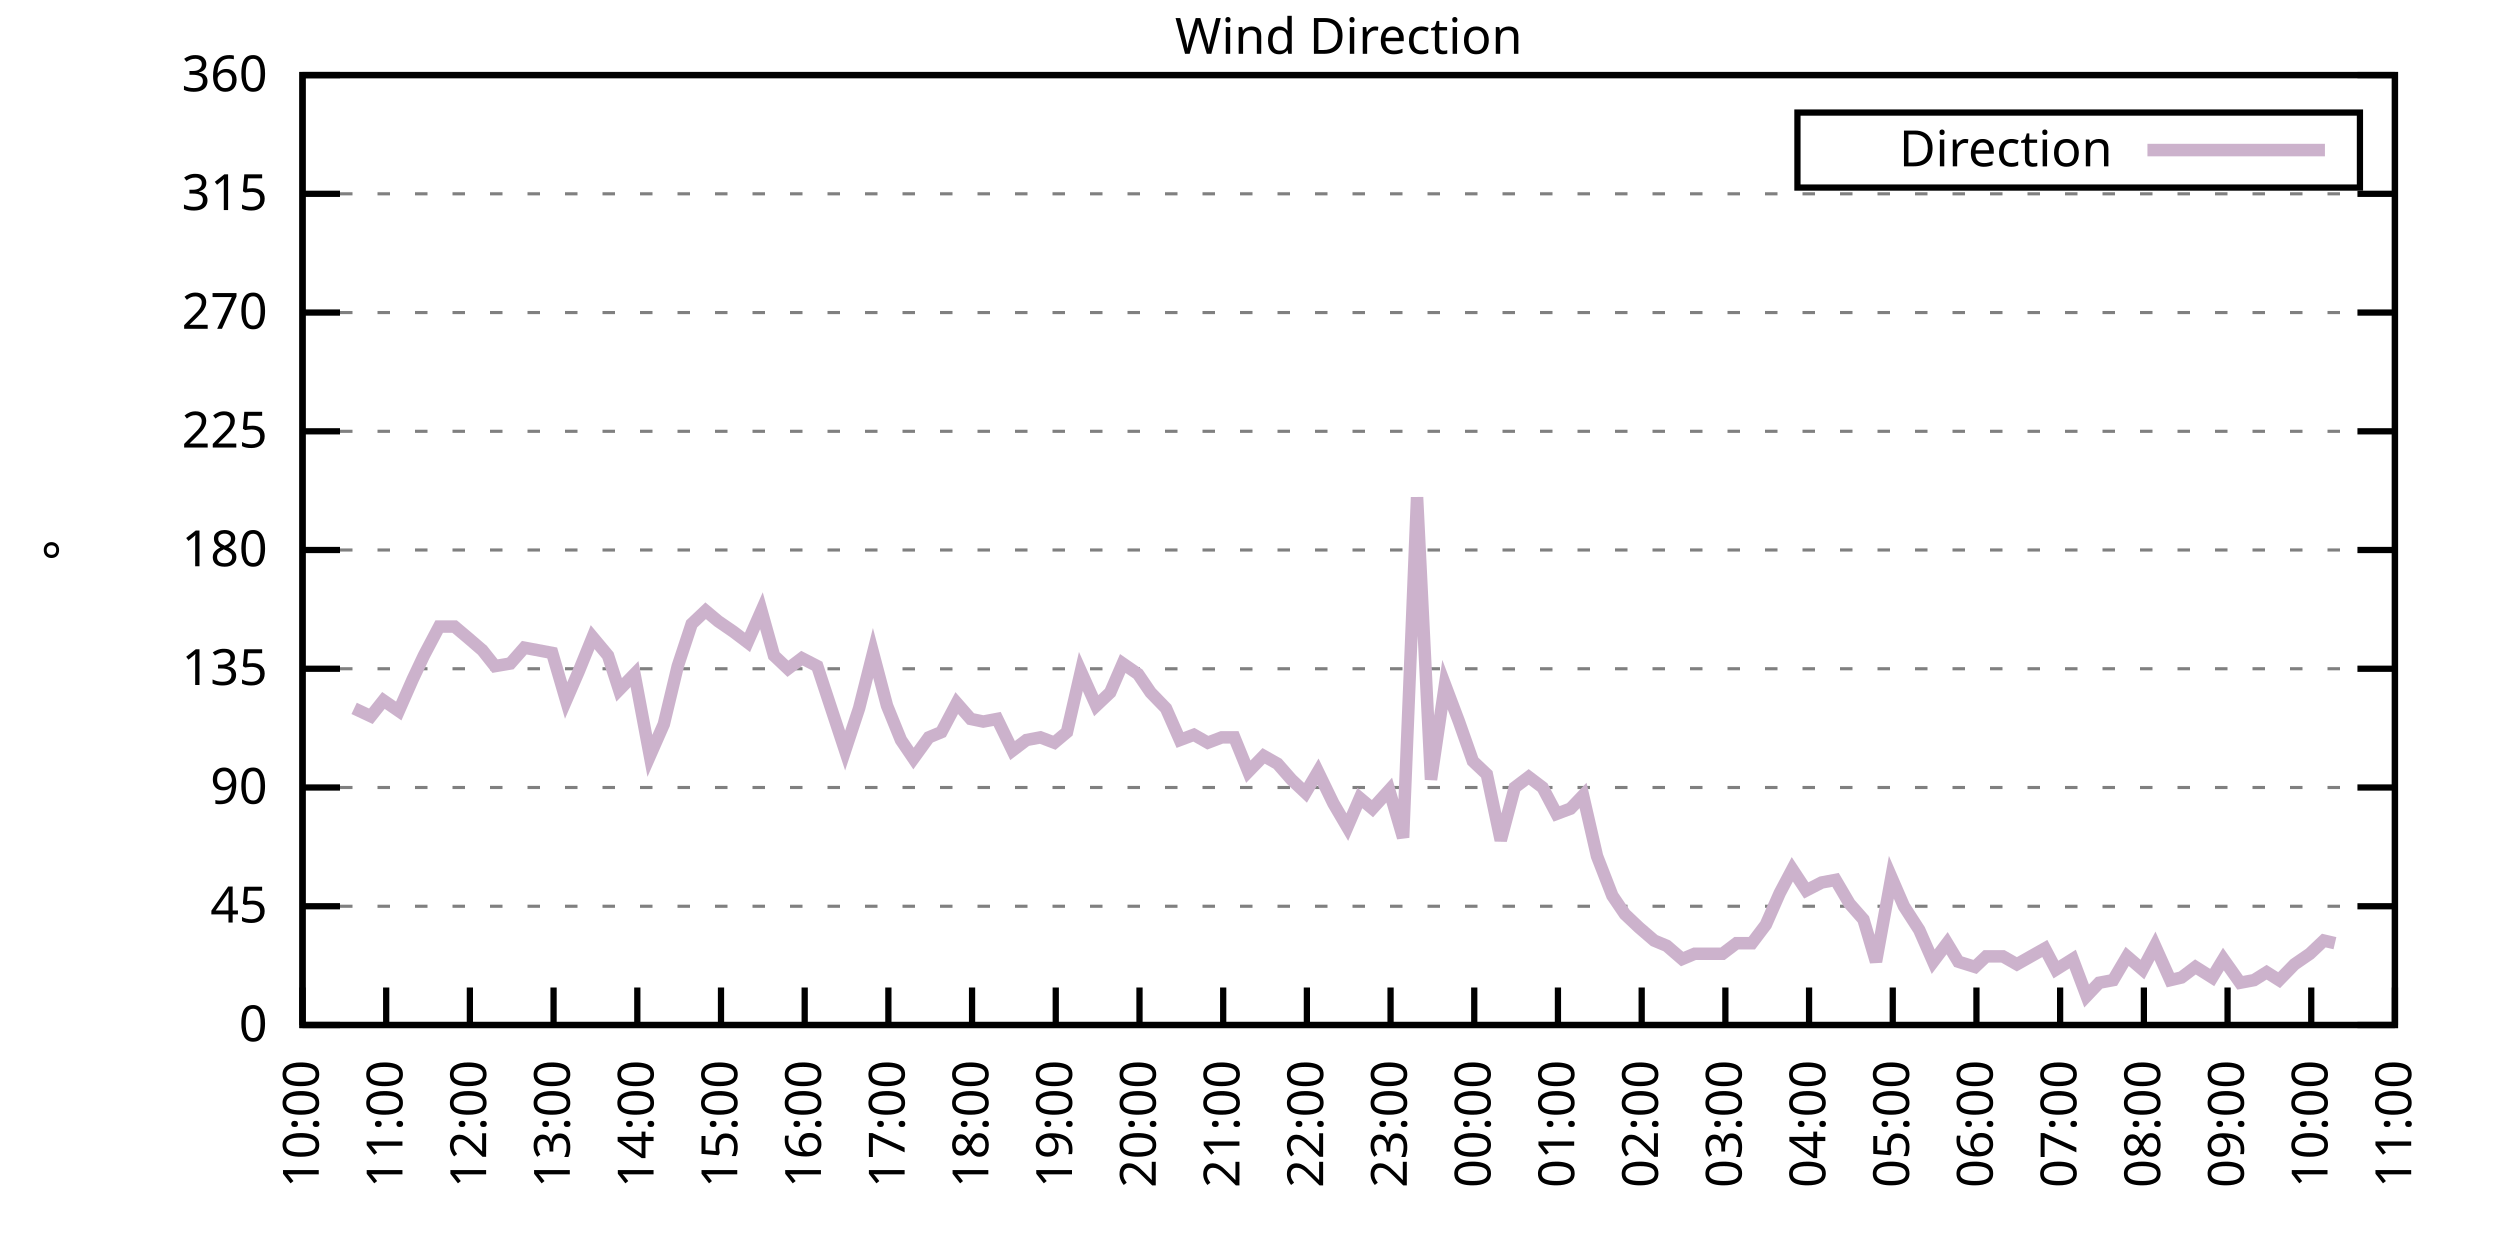
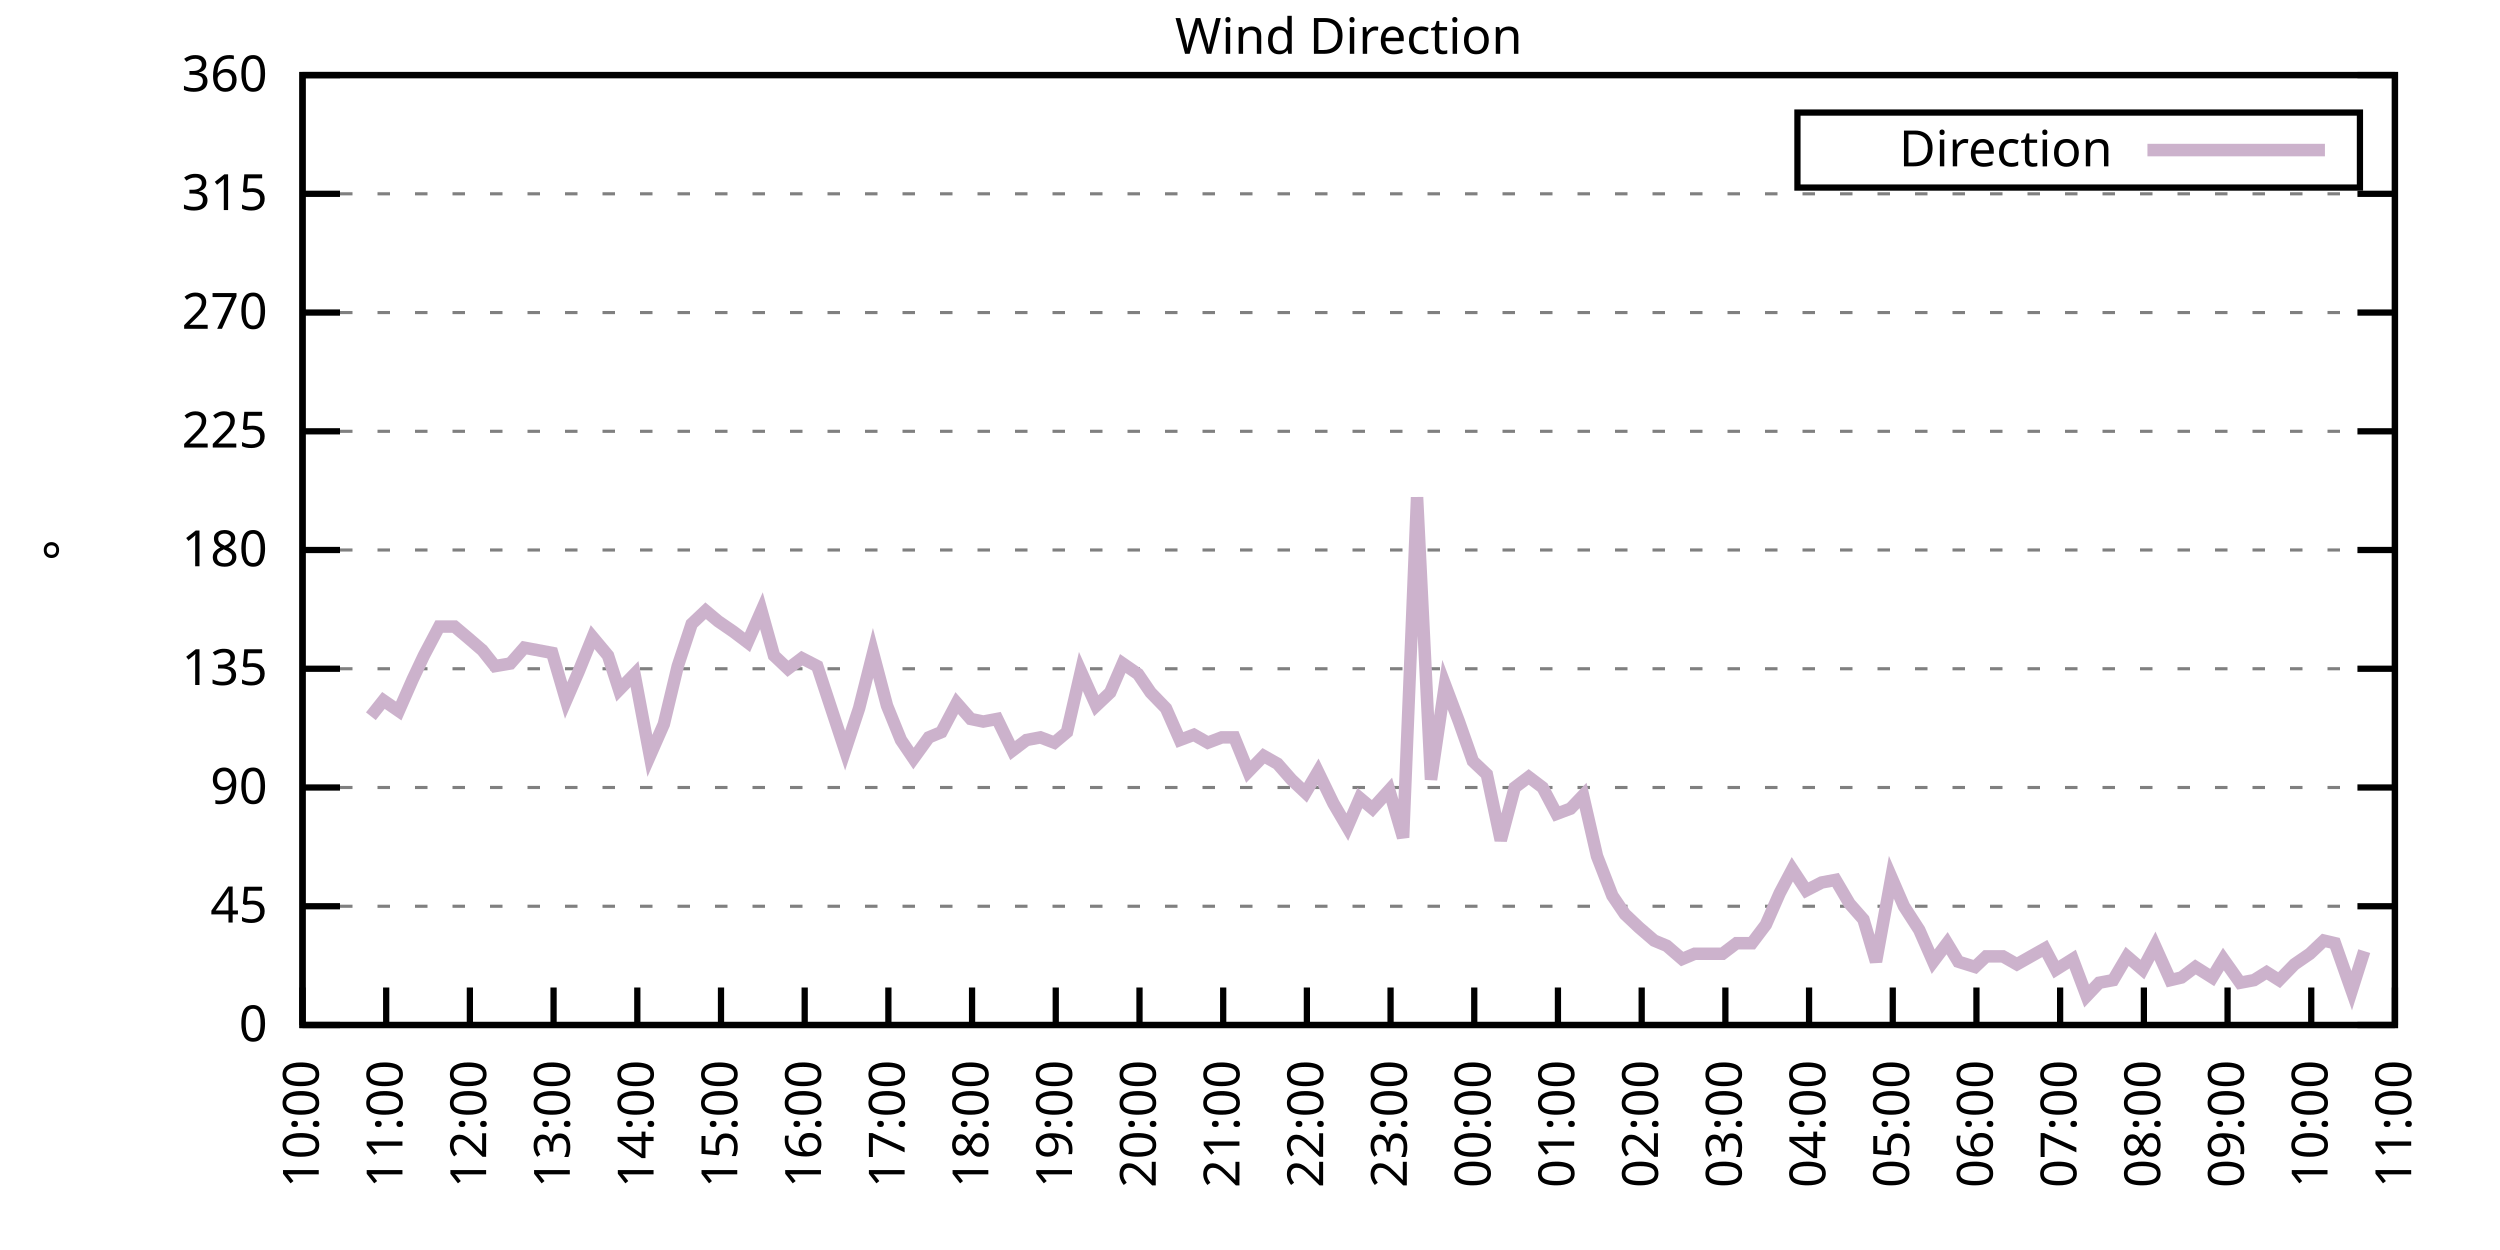
<svg xmlns="http://www.w3.org/2000/svg" xmlns:xlink="http://www.w3.org/1999/xlink" width="400" height="200" viewBox="0 0 400 200">
  <g id="gnuplot_canvas">
    <rect x="0" y="0" width="400" height="200" fill="none" />
    <defs>
      <circle id="gpDot" r="0.5" stroke-width="0.5" stroke="currentColor" />
      <path id="gpPt0" stroke-width="0.333" stroke="currentColor" d="M-1,0 h2 M0,-1 v2" />
      <path id="gpPt1" stroke-width="0.333" stroke="currentColor" d="M-1,-1 L1,1 M1,-1 L-1,1" />
      <path id="gpPt2" stroke-width="0.333" stroke="currentColor" d="M-1,0 L1,0 M0,-1 L0,1 M-1,-1 L1,1 M-1,1 L1,-1" />
      <rect id="gpPt3" stroke-width="0.333" stroke="currentColor" x="-1" y="-1" width="2" height="2" />
      <rect id="gpPt4" stroke-width="0.333" stroke="currentColor" fill="currentColor" x="-1" y="-1" width="2" height="2" />
      <circle id="gpPt5" stroke-width="0.333" stroke="currentColor" cx="0" cy="0" r="1" />
      <use xlink:href="#gpPt5" id="gpPt6" fill="currentColor" stroke="none" />
      <path id="gpPt7" stroke-width="0.333" stroke="currentColor" d="M0,-1.33 L-1.33,0.67 L1.33,0.67 z" />
      <use xlink:href="#gpPt7" id="gpPt8" fill="currentColor" stroke="none" />
      <use xlink:href="#gpPt7" id="gpPt9" stroke="currentColor" transform="rotate(180)" />
      <use xlink:href="#gpPt9" id="gpPt10" fill="currentColor" stroke="none" />
      <use xlink:href="#gpPt3" id="gpPt11" stroke="currentColor" transform="rotate(45)" />
      <use xlink:href="#gpPt11" id="gpPt12" fill="currentColor" stroke="none" />
      <path id="gpPt13" stroke-width="0.333" stroke="currentColor" d="M0,1.330 L1.265,0.411 L0.782,-1.067 L-0.782,-1.076 L-1.265,0.411 z" />
      <use xlink:href="#gpPt13" id="gpPt14" fill="currentColor" stroke="none" />
      <filter id="textbox" filterUnits="objectBoundingBox" x="0" y="0" height="1" width="1">
        <feFlood flood-color="white" flood-opacity="1" result="bgnd" />
        <feComposite in="SourceGraphic" in2="bgnd" operator="atop" />
      </filter>
      <filter id="greybox" filterUnits="objectBoundingBox" x="0" y="0" height="1" width="1">
        <feFlood flood-color="lightgrey" flood-opacity="1" result="grey" />
        <feComposite in="SourceGraphic" in2="grey" operator="atop" />
      </filter>
    </defs>
    <g fill="none" color="white" stroke="currentColor" stroke-width="1.00" stroke-linecap="butt" stroke-linejoin="miter">
</g>
    <g fill="none" color="black" stroke="currentColor" stroke-width="1.00" stroke-linecap="butt" stroke-linejoin="miter">
      <g stroke="none" shape-rendering="crispEdges">
        <polygon fill="rgb(255, 255, 255)" points="48.40,164.00 383.18,164.00 383.18,12.02 48.40,12.02 " />
      </g>
    </g>
    <g fill="none" color="black" stroke="currentColor" stroke-width="1.00" stroke-linecap="butt" stroke-linejoin="miter">
</g>
    <g fill="none" color="black" stroke="black" stroke-width="0.50" stroke-linecap="butt" stroke-linejoin="miter">
</g>
    <g fill="none" color="gray" stroke="currentColor" stroke-width="0.50" stroke-linecap="butt" stroke-linejoin="miter">
      <path stroke="gray" stroke-dasharray="2,4" class="gridline" d="M48.40,164.00 L383.19,164.00  " />
    </g>
    <g fill="none" color="gray" stroke="gray" stroke-width="1.00" stroke-linecap="butt" stroke-linejoin="miter">
</g>
    <g fill="none" color="black" stroke="currentColor" stroke-width="1.00" stroke-linecap="butt" stroke-linejoin="miter">
      <path stroke="black" d="M48.40,164.00 L54.40,164.00 M383.19,164.00 L377.19,164.00  " />
      <g transform="translate(42.80,166.60)" stroke="none" fill="black" font-family="Sans" font-size="8.00" text-anchor="end">
        <text>
          <tspan font-family="Sans"> 0</tspan>
        </text>
      </g>
    </g>
    <g fill="none" color="black" stroke="currentColor" stroke-width="1.00" stroke-linecap="butt" stroke-linejoin="miter">
</g>
    <g fill="none" color="black" stroke="black" stroke-width="0.50" stroke-linecap="butt" stroke-linejoin="miter">
</g>
    <g fill="none" color="gray" stroke="currentColor" stroke-width="0.50" stroke-linecap="butt" stroke-linejoin="miter">
      <path stroke="gray" stroke-dasharray="2,4" class="gridline" d="M48.40,145.00 L383.19,145.00  " />
    </g>
    <g fill="none" color="gray" stroke="gray" stroke-width="1.00" stroke-linecap="butt" stroke-linejoin="miter">
</g>
    <g fill="none" color="black" stroke="currentColor" stroke-width="1.00" stroke-linecap="butt" stroke-linejoin="miter">
      <path stroke="black" d="M48.40,145.00 L54.40,145.00 M383.19,145.00 L377.19,145.00  " />
      <g transform="translate(42.80,147.60)" stroke="none" fill="black" font-family="Sans" font-size="8.00" text-anchor="end">
        <text>
          <tspan font-family="Sans"> 45</tspan>
        </text>
      </g>
    </g>
    <g fill="none" color="black" stroke="currentColor" stroke-width="1.00" stroke-linecap="butt" stroke-linejoin="miter">
</g>
    <g fill="none" color="black" stroke="black" stroke-width="0.50" stroke-linecap="butt" stroke-linejoin="miter">
</g>
    <g fill="none" color="gray" stroke="currentColor" stroke-width="0.50" stroke-linecap="butt" stroke-linejoin="miter">
      <path stroke="gray" stroke-dasharray="2,4" class="gridline" d="M48.40,126.00 L383.19,126.00  " />
    </g>
    <g fill="none" color="gray" stroke="gray" stroke-width="1.00" stroke-linecap="butt" stroke-linejoin="miter">
</g>
    <g fill="none" color="black" stroke="currentColor" stroke-width="1.00" stroke-linecap="butt" stroke-linejoin="miter">
      <path stroke="black" d="M48.40,126.00 L54.40,126.00 M383.19,126.00 L377.19,126.00  " />
      <g transform="translate(42.80,128.60)" stroke="none" fill="black" font-family="Sans" font-size="8.00" text-anchor="end">
        <text>
          <tspan font-family="Sans"> 90</tspan>
        </text>
      </g>
    </g>
    <g fill="none" color="black" stroke="currentColor" stroke-width="1.00" stroke-linecap="butt" stroke-linejoin="miter">
</g>
    <g fill="none" color="black" stroke="black" stroke-width="0.50" stroke-linecap="butt" stroke-linejoin="miter">
</g>
    <g fill="none" color="gray" stroke="currentColor" stroke-width="0.50" stroke-linecap="butt" stroke-linejoin="miter">
      <path stroke="gray" stroke-dasharray="2,4" class="gridline" d="M48.40,107.00 L383.19,107.00  " />
    </g>
    <g fill="none" color="gray" stroke="gray" stroke-width="1.00" stroke-linecap="butt" stroke-linejoin="miter">
</g>
    <g fill="none" color="black" stroke="currentColor" stroke-width="1.00" stroke-linecap="butt" stroke-linejoin="miter">
      <path stroke="black" d="M48.40,107.00 L54.40,107.00 M383.19,107.00 L377.19,107.00  " />
      <g transform="translate(42.80,109.60)" stroke="none" fill="black" font-family="Sans" font-size="8.00" text-anchor="end">
        <text>
          <tspan font-family="Sans"> 135</tspan>
        </text>
      </g>
    </g>
    <g fill="none" color="black" stroke="currentColor" stroke-width="1.00" stroke-linecap="butt" stroke-linejoin="miter">
</g>
    <g fill="none" color="black" stroke="black" stroke-width="0.50" stroke-linecap="butt" stroke-linejoin="miter">
</g>
    <g fill="none" color="gray" stroke="currentColor" stroke-width="0.50" stroke-linecap="butt" stroke-linejoin="miter">
      <path stroke="gray" stroke-dasharray="2,4" class="gridline" d="M48.40,88.00 L383.19,88.00  " />
    </g>
    <g fill="none" color="gray" stroke="gray" stroke-width="1.00" stroke-linecap="butt" stroke-linejoin="miter">
</g>
    <g fill="none" color="black" stroke="currentColor" stroke-width="1.00" stroke-linecap="butt" stroke-linejoin="miter">
      <path stroke="black" d="M48.40,88.00 L54.40,88.00 M383.19,88.00 L377.19,88.00  " />
      <g transform="translate(42.80,90.60)" stroke="none" fill="black" font-family="Sans" font-size="8.00" text-anchor="end">
        <text>
          <tspan font-family="Sans"> 180</tspan>
        </text>
      </g>
    </g>
    <g fill="none" color="black" stroke="currentColor" stroke-width="1.00" stroke-linecap="butt" stroke-linejoin="miter">
</g>
    <g fill="none" color="black" stroke="black" stroke-width="0.50" stroke-linecap="butt" stroke-linejoin="miter">
</g>
    <g fill="none" color="gray" stroke="currentColor" stroke-width="0.50" stroke-linecap="butt" stroke-linejoin="miter">
      <path stroke="gray" stroke-dasharray="2,4" class="gridline" d="M48.40,69.01 L383.19,69.01  " />
    </g>
    <g fill="none" color="gray" stroke="gray" stroke-width="1.00" stroke-linecap="butt" stroke-linejoin="miter">
</g>
    <g fill="none" color="black" stroke="currentColor" stroke-width="1.00" stroke-linecap="butt" stroke-linejoin="miter">
      <path stroke="black" d="M48.40,69.01 L54.40,69.01 M383.19,69.01 L377.19,69.01  " />
      <g transform="translate(42.80,71.61)" stroke="none" fill="black" font-family="Sans" font-size="8.00" text-anchor="end">
        <text>
          <tspan font-family="Sans"> 225</tspan>
        </text>
      </g>
    </g>
    <g fill="none" color="black" stroke="currentColor" stroke-width="1.00" stroke-linecap="butt" stroke-linejoin="miter">
</g>
    <g fill="none" color="black" stroke="black" stroke-width="0.50" stroke-linecap="butt" stroke-linejoin="miter">
</g>
    <g fill="none" color="gray" stroke="currentColor" stroke-width="0.50" stroke-linecap="butt" stroke-linejoin="miter">
      <path stroke="gray" stroke-dasharray="2,4" class="gridline" d="M48.40,50.01 L383.19,50.01  " />
    </g>
    <g fill="none" color="gray" stroke="gray" stroke-width="1.00" stroke-linecap="butt" stroke-linejoin="miter">
</g>
    <g fill="none" color="black" stroke="currentColor" stroke-width="1.00" stroke-linecap="butt" stroke-linejoin="miter">
      <path stroke="black" d="M48.40,50.01 L54.40,50.01 M383.19,50.01 L377.19,50.01  " />
      <g transform="translate(42.80,52.61)" stroke="none" fill="black" font-family="Sans" font-size="8.00" text-anchor="end">
        <text>
          <tspan font-family="Sans"> 270</tspan>
        </text>
      </g>
    </g>
    <g fill="none" color="black" stroke="currentColor" stroke-width="1.00" stroke-linecap="butt" stroke-linejoin="miter">
</g>
    <g fill="none" color="black" stroke="black" stroke-width="0.50" stroke-linecap="butt" stroke-linejoin="miter">
</g>
    <g fill="none" color="gray" stroke="currentColor" stroke-width="0.50" stroke-linecap="butt" stroke-linejoin="miter">
      <path stroke="gray" stroke-dasharray="2,4" class="gridline" d="M48.40,31.01 L383.19,31.01  " />
    </g>
    <g fill="none" color="gray" stroke="gray" stroke-width="1.00" stroke-linecap="butt" stroke-linejoin="miter">
</g>
    <g fill="none" color="black" stroke="currentColor" stroke-width="1.00" stroke-linecap="butt" stroke-linejoin="miter">
      <path stroke="black" d="M48.40,31.01 L54.40,31.01 M383.19,31.01 L377.19,31.01  " />
      <g transform="translate(42.80,33.61)" stroke="none" fill="black" font-family="Sans" font-size="8.00" text-anchor="end">
        <text>
          <tspan font-family="Sans"> 315</tspan>
        </text>
      </g>
    </g>
    <g fill="none" color="black" stroke="currentColor" stroke-width="1.00" stroke-linecap="butt" stroke-linejoin="miter">
</g>
    <g fill="none" color="black" stroke="black" stroke-width="0.50" stroke-linecap="butt" stroke-linejoin="miter">
</g>
    <g fill="none" color="gray" stroke="currentColor" stroke-width="0.50" stroke-linecap="butt" stroke-linejoin="miter">
      <path stroke="gray" stroke-dasharray="2,4" class="gridline" d="M48.40,12.01 L383.19,12.01  " />
    </g>
    <g fill="none" color="gray" stroke="gray" stroke-width="1.00" stroke-linecap="butt" stroke-linejoin="miter">
</g>
    <g fill="none" color="black" stroke="currentColor" stroke-width="1.00" stroke-linecap="butt" stroke-linejoin="miter">
      <path stroke="black" d="M48.40,12.01 L54.40,12.01 M383.19,12.01 L377.19,12.01  " />
      <g transform="translate(42.80,14.61)" stroke="none" fill="black" font-family="Sans" font-size="8.00" text-anchor="end">
        <text>
          <tspan font-family="Sans"> 360</tspan>
        </text>
      </g>
    </g>
    <g fill="none" color="black" stroke="currentColor" stroke-width="1.00" stroke-linecap="butt" stroke-linejoin="miter">
      <path stroke="black" d="M48.40,164.00 L48.40,158.00  " />
      <g transform="translate(51.00,169.60) rotate(270.00)" stroke="none" fill="black" font-family="Sans" font-size="8.00" text-anchor="end">
        <text>
          <tspan font-family="Sans">10:00</tspan>
        </text>
      </g>
    </g>
    <g fill="none" color="black" stroke="currentColor" stroke-width="1.00" stroke-linecap="butt" stroke-linejoin="miter">
      <path stroke="black" d="M61.79,164.00 L61.79,158.00  " />
      <g transform="translate(64.39,169.60) rotate(270.00)" stroke="none" fill="black" font-family="Sans" font-size="8.00" text-anchor="end">
        <text>
          <tspan font-family="Sans">11:00</tspan>
        </text>
      </g>
    </g>
    <g fill="none" color="black" stroke="currentColor" stroke-width="1.00" stroke-linecap="butt" stroke-linejoin="miter">
      <path stroke="black" d="M75.18,164.00 L75.18,158.00  " />
      <g transform="translate(77.78,169.60) rotate(270.00)" stroke="none" fill="black" font-family="Sans" font-size="8.00" text-anchor="end">
        <text>
          <tspan font-family="Sans">12:00</tspan>
        </text>
      </g>
    </g>
    <g fill="none" color="black" stroke="currentColor" stroke-width="1.00" stroke-linecap="butt" stroke-linejoin="miter">
      <path stroke="black" d="M88.57,164.00 L88.57,158.00  " />
      <g transform="translate(91.17,169.60) rotate(270.00)" stroke="none" fill="black" font-family="Sans" font-size="8.00" text-anchor="end">
        <text>
          <tspan font-family="Sans">13:00</tspan>
        </text>
      </g>
    </g>
    <g fill="none" color="black" stroke="currentColor" stroke-width="1.00" stroke-linecap="butt" stroke-linejoin="miter">
      <path stroke="black" d="M101.97,164.00 L101.97,158.00  " />
      <g transform="translate(104.57,169.60) rotate(270.00)" stroke="none" fill="black" font-family="Sans" font-size="8.00" text-anchor="end">
        <text>
          <tspan font-family="Sans">14:00</tspan>
        </text>
      </g>
    </g>
    <g fill="none" color="black" stroke="currentColor" stroke-width="1.00" stroke-linecap="butt" stroke-linejoin="miter">
      <path stroke="black" d="M115.36,164.00 L115.36,158.00  " />
      <g transform="translate(117.96,169.60) rotate(270.00)" stroke="none" fill="black" font-family="Sans" font-size="8.00" text-anchor="end">
        <text>
          <tspan font-family="Sans">15:00</tspan>
        </text>
      </g>
    </g>
    <g fill="none" color="black" stroke="currentColor" stroke-width="1.00" stroke-linecap="butt" stroke-linejoin="miter">
      <path stroke="black" d="M128.75,164.00 L128.75,158.00  " />
      <g transform="translate(131.35,169.60) rotate(270.00)" stroke="none" fill="black" font-family="Sans" font-size="8.00" text-anchor="end">
        <text>
          <tspan font-family="Sans">16:00</tspan>
        </text>
      </g>
    </g>
    <g fill="none" color="black" stroke="currentColor" stroke-width="1.00" stroke-linecap="butt" stroke-linejoin="miter">
      <path stroke="black" d="M142.14,164.00 L142.14,158.00  " />
      <g transform="translate(144.74,169.60) rotate(270.00)" stroke="none" fill="black" font-family="Sans" font-size="8.00" text-anchor="end">
        <text>
          <tspan font-family="Sans">17:00</tspan>
        </text>
      </g>
    </g>
    <g fill="none" color="black" stroke="currentColor" stroke-width="1.00" stroke-linecap="butt" stroke-linejoin="miter">
      <path stroke="black" d="M155.53,164.00 L155.53,158.00  " />
      <g transform="translate(158.13,169.60) rotate(270.00)" stroke="none" fill="black" font-family="Sans" font-size="8.00" text-anchor="end">
        <text>
          <tspan font-family="Sans">18:00</tspan>
        </text>
      </g>
    </g>
    <g fill="none" color="black" stroke="currentColor" stroke-width="1.00" stroke-linecap="butt" stroke-linejoin="miter">
      <path stroke="black" d="M168.92,164.00 L168.92,158.00  " />
      <g transform="translate(171.52,169.60) rotate(270.00)" stroke="none" fill="black" font-family="Sans" font-size="8.00" text-anchor="end">
        <text>
          <tspan font-family="Sans">19:00</tspan>
        </text>
      </g>
    </g>
    <g fill="none" color="black" stroke="currentColor" stroke-width="1.00" stroke-linecap="butt" stroke-linejoin="miter">
      <path stroke="black" d="M182.32,164.00 L182.32,158.00  " />
      <g transform="translate(184.92,169.60) rotate(270.00)" stroke="none" fill="black" font-family="Sans" font-size="8.00" text-anchor="end">
        <text>
          <tspan font-family="Sans">20:00</tspan>
        </text>
      </g>
    </g>
    <g fill="none" color="black" stroke="currentColor" stroke-width="1.00" stroke-linecap="butt" stroke-linejoin="miter">
      <path stroke="black" d="M195.71,164.00 L195.71,158.00  " />
      <g transform="translate(198.31,169.60) rotate(270.00)" stroke="none" fill="black" font-family="Sans" font-size="8.00" text-anchor="end">
        <text>
          <tspan font-family="Sans">21:00</tspan>
        </text>
      </g>
    </g>
    <g fill="none" color="black" stroke="currentColor" stroke-width="1.00" stroke-linecap="butt" stroke-linejoin="miter">
      <path stroke="black" d="M209.10,164.00 L209.10,158.00  " />
      <g transform="translate(211.70,169.60) rotate(270.00)" stroke="none" fill="black" font-family="Sans" font-size="8.00" text-anchor="end">
        <text>
          <tspan font-family="Sans">22:00</tspan>
        </text>
      </g>
    </g>
    <g fill="none" color="black" stroke="currentColor" stroke-width="1.00" stroke-linecap="butt" stroke-linejoin="miter">
      <path stroke="black" d="M222.49,164.00 L222.49,158.00  " />
      <g transform="translate(225.09,169.60) rotate(270.00)" stroke="none" fill="black" font-family="Sans" font-size="8.00" text-anchor="end">
        <text>
          <tspan font-family="Sans">23:00</tspan>
        </text>
      </g>
    </g>
    <g fill="none" color="black" stroke="currentColor" stroke-width="1.00" stroke-linecap="butt" stroke-linejoin="miter">
      <path stroke="black" d="M235.88,164.00 L235.88,158.00  " />
      <g transform="translate(238.48,169.60) rotate(270.00)" stroke="none" fill="black" font-family="Sans" font-size="8.00" text-anchor="end">
        <text>
          <tspan font-family="Sans">00:00</tspan>
        </text>
      </g>
    </g>
    <g fill="none" color="black" stroke="currentColor" stroke-width="1.00" stroke-linecap="butt" stroke-linejoin="miter">
      <path stroke="black" d="M249.27,164.00 L249.27,158.00  " />
      <g transform="translate(251.87,169.60) rotate(270.00)" stroke="none" fill="black" font-family="Sans" font-size="8.00" text-anchor="end">
        <text>
          <tspan font-family="Sans">01:00</tspan>
        </text>
      </g>
    </g>
    <g fill="none" color="black" stroke="currentColor" stroke-width="1.00" stroke-linecap="butt" stroke-linejoin="miter">
      <path stroke="black" d="M262.67,164.00 L262.67,158.00  " />
      <g transform="translate(265.27,169.60) rotate(270.00)" stroke="none" fill="black" font-family="Sans" font-size="8.00" text-anchor="end">
        <text>
          <tspan font-family="Sans">02:00</tspan>
        </text>
      </g>
    </g>
    <g fill="none" color="black" stroke="currentColor" stroke-width="1.00" stroke-linecap="butt" stroke-linejoin="miter">
      <path stroke="black" d="M276.06,164.00 L276.06,158.00  " />
      <g transform="translate(278.66,169.60) rotate(270.00)" stroke="none" fill="black" font-family="Sans" font-size="8.00" text-anchor="end">
        <text>
          <tspan font-family="Sans">03:00</tspan>
        </text>
      </g>
    </g>
    <g fill="none" color="black" stroke="currentColor" stroke-width="1.00" stroke-linecap="butt" stroke-linejoin="miter">
      <path stroke="black" d="M289.45,164.00 L289.45,158.00  " />
      <g transform="translate(292.05,169.60) rotate(270.00)" stroke="none" fill="black" font-family="Sans" font-size="8.00" text-anchor="end">
        <text>
          <tspan font-family="Sans">04:00</tspan>
        </text>
      </g>
    </g>
    <g fill="none" color="black" stroke="currentColor" stroke-width="1.00" stroke-linecap="butt" stroke-linejoin="miter">
      <path stroke="black" d="M302.84,164.00 L302.84,158.00  " />
      <g transform="translate(305.44,169.60) rotate(270.00)" stroke="none" fill="black" font-family="Sans" font-size="8.00" text-anchor="end">
        <text>
          <tspan font-family="Sans">05:00</tspan>
        </text>
      </g>
    </g>
    <g fill="none" color="black" stroke="currentColor" stroke-width="1.00" stroke-linecap="butt" stroke-linejoin="miter">
      <path stroke="black" d="M316.23,164.00 L316.23,158.00  " />
      <g transform="translate(318.83,169.60) rotate(270.00)" stroke="none" fill="black" font-family="Sans" font-size="8.00" text-anchor="end">
        <text>
          <tspan font-family="Sans">06:00</tspan>
        </text>
      </g>
    </g>
    <g fill="none" color="black" stroke="currentColor" stroke-width="1.00" stroke-linecap="butt" stroke-linejoin="miter">
      <path stroke="black" d="M329.62,164.00 L329.62,158.00  " />
      <g transform="translate(332.22,169.60) rotate(270.00)" stroke="none" fill="black" font-family="Sans" font-size="8.00" text-anchor="end">
        <text>
          <tspan font-family="Sans">07:00</tspan>
        </text>
      </g>
    </g>
    <g fill="none" color="black" stroke="currentColor" stroke-width="1.00" stroke-linecap="butt" stroke-linejoin="miter">
      <path stroke="black" d="M343.02,164.00 L343.02,158.00  " />
      <g transform="translate(345.62,169.60) rotate(270.00)" stroke="none" fill="black" font-family="Sans" font-size="8.00" text-anchor="end">
        <text>
          <tspan font-family="Sans">08:00</tspan>
        </text>
      </g>
    </g>
    <g fill="none" color="black" stroke="currentColor" stroke-width="1.00" stroke-linecap="butt" stroke-linejoin="miter">
      <path stroke="black" d="M356.41,164.00 L356.41,158.00  " />
      <g transform="translate(359.01,169.60) rotate(270.00)" stroke="none" fill="black" font-family="Sans" font-size="8.00" text-anchor="end">
        <text>
          <tspan font-family="Sans">09:00</tspan>
        </text>
      </g>
    </g>
    <g fill="none" color="black" stroke="currentColor" stroke-width="1.00" stroke-linecap="butt" stroke-linejoin="miter">
      <path stroke="black" d="M369.80,164.00 L369.80,158.00  " />
      <g transform="translate(372.40,169.60) rotate(270.00)" stroke="none" fill="black" font-family="Sans" font-size="8.00" text-anchor="end">
        <text>
          <tspan font-family="Sans">10:00</tspan>
        </text>
      </g>
    </g>
    <g fill="none" color="black" stroke="currentColor" stroke-width="1.00" stroke-linecap="butt" stroke-linejoin="miter">
      <path stroke="black" d="M383.19,164.00 L383.19,158.00  " />
      <g transform="translate(385.79,169.60) rotate(270.00)" stroke="none" fill="black" font-family="Sans" font-size="8.00" text-anchor="end">
        <text>
          <tspan font-family="Sans">11:00</tspan>
        </text>
      </g>
    </g>
    <g fill="none" color="black" stroke="currentColor" stroke-width="1.00" stroke-linecap="butt" stroke-linejoin="miter">
</g>
    <g fill="none" color="black" stroke="currentColor" stroke-width="1.00" stroke-linecap="butt" stroke-linejoin="miter">
      <path stroke="black" d="M48.40,12.01 L48.40,164.00 L383.19,164.00 L383.19,12.01 L48.40,12.01 Z  " />
    </g>
    <g fill="none" color="black" stroke="currentColor" stroke-width="1.00" stroke-linecap="butt" stroke-linejoin="miter">
</g>
    <g fill="none" color="black" stroke="currentColor" stroke-width="1.00" stroke-linecap="butt" stroke-linejoin="miter">
      <path stroke="black" d="M287.59,30.01 L287.59,18.01 L377.59,18.01 L377.59,30.01 L287.59,30.01 Z  " />
    </g>
    <g id="Wind_direction_plot_1">
      <g fill="none" color="white" stroke="black" stroke-width="2.00" stroke-linecap="butt" stroke-linejoin="miter">
</g>
      <g fill="none" color="black" stroke="currentColor" stroke-width="2.00" stroke-linecap="butt" stroke-linejoin="miter">
        <g transform="translate(337.99,26.61)" stroke="none" fill="black" font-family="Sans" font-size="8.00" text-anchor="end">
          <text>
            <tspan font-family="Sans">Direction</tspan>
          </text>
        </g>
      </g>
      <g fill="none" color="black" stroke="currentColor" stroke-width="2.00" stroke-linecap="butt" stroke-linejoin="miter">
-         <path stroke="rgb(204, 178, 204)" d="M343.59,24.01 L371.99,24.01 M56.66,113.34 L59.34,114.60 L61.35,112.07 L63.80,113.76 L66.03,108.69 L67.82,104.89   L70.27,100.25 L72.73,100.25 L74.74,101.94 L77.19,104.05 L79.20,106.58 L81.66,106.16 L83.89,103.63 L86.12,104.05   L88.35,104.47 L90.58,112.07 L92.59,107.43 L94.82,101.94 L97.28,104.89 L99.06,110.38 L101.52,107.85 L103.98,120.94   L106.21,115.87 L108.44,106.58 L110.67,99.83 L112.90,97.72 L114.91,99.40 L117.37,101.09 L119.60,102.78 L121.83,97.72   L123.84,104.89 L126.07,107.00 L128.30,105.31 L130.76,106.58 L132.99,113.34 L135.22,120.09 L137.45,113.34 L139.69,104.47   L141.92,112.91 L144.15,118.40 L146.16,121.36 L148.61,117.98 L150.62,117.14 L153.08,112.49 L155.31,115.03 L157.32,115.45   L159.55,115.03 L162.01,120.09 L164.24,118.40 L166.47,117.98 L168.70,118.83 L170.71,117.14 L172.94,107.43 L175.40,112.91   L177.63,110.80 L179.64,106.16 L182.09,107.85 L184.10,110.80 L186.56,113.34 L188.79,118.40 L191.02,117.56 L193.25,118.83   L195.48,117.98 L197.49,117.98 L199.73,123.47 L202.18,120.94 L204.41,122.20 L206.64,124.74 L208.88,126.85 L210.88,123.47   L213.34,128.54 L215.57,132.34 L217.58,127.69 L219.59,129.38 L222.27,126.42 L224.50,134.02 L226.73,79.56 L228.96,124.74   L231.20,109.54 L233.43,115.45 L235.66,121.78 L237.89,123.89 L240.12,134.45 L242.36,126.00 L244.59,124.31 L246.82,126.00   L249.05,130.22 L251.28,129.38 L253.29,127.27 L255.52,136.98 L257.98,143.31 L259.99,146.27 L262.22,148.38 L264.67,150.49   L266.68,151.33 L269.14,153.45 L271.15,152.60 L273.60,152.60 L275.61,152.60 L277.84,150.91 L280.30,150.91 L282.53,147.96   L284.76,142.89 L286.77,139.09 L289.00,142.47 L291.46,141.20 L293.69,140.78 L295.92,144.58 L298.15,147.11 L300.16,153.87   L302.62,140.36 L304.63,145.00 L307.08,148.80 L309.31,153.87 L311.54,150.91 L313.33,153.87 L316.01,154.71 L317.79,153.02   L320.47,153.02 L322.70,154.29 L324.94,153.02 L327.17,151.76 L328.95,155.13 L331.63,153.45 L333.86,159.36 L335.87,157.24   L338.10,156.82 L340.34,153.02 L342.79,155.13 L344.80,151.33 L347.26,156.82 L349.04,156.40 L351.27,154.71 L353.95,156.40   L355.74,153.45 L358.42,157.24 L360.65,156.82 L362.66,155.56 L364.66,156.82 L367.12,154.29 L369.58,152.60 L371.81,150.49   L373.59,150.91  " />
+         <path stroke="rgb(204, 178, 204)" d="M343.59,24.01 L371.99,24.01 M59.34,114.60 L61.35,112.07 L63.80,113.76 L66.03,108.69 L67.82,104.89 L70.27,100.25   L72.73,100.25 L74.74,101.94 L77.19,104.05 L79.20,106.58 L81.66,106.16 L83.89,103.63 L86.12,104.05 L88.35,104.47   L90.58,112.07 L92.59,107.43 L94.82,101.94 L97.28,104.89 L99.06,110.38 L101.52,107.85 L103.98,120.94 L106.21,115.87   L108.44,106.58 L110.67,99.83 L112.90,97.72 L114.91,99.40 L117.37,101.09 L119.60,102.78 L121.83,97.72 L123.84,104.89   L126.07,107.00 L128.30,105.31 L130.76,106.58 L132.99,113.34 L135.22,120.09 L137.45,113.34 L139.69,104.47 L141.92,112.91   L144.15,118.40 L146.16,121.36 L148.61,117.98 L150.62,117.14 L153.08,112.49 L155.31,115.03 L157.32,115.45 L159.55,115.03   L162.01,120.09 L164.24,118.40 L166.47,117.98 L168.70,118.83 L170.71,117.14 L172.94,107.43 L175.40,112.91 L177.63,110.80   L179.64,106.16 L182.09,107.85 L184.10,110.80 L186.56,113.34 L188.79,118.40 L191.02,117.56 L193.25,118.83 L195.48,117.98   L197.49,117.98 L199.73,123.47 L202.18,120.94 L204.41,122.20 L206.64,124.74 L208.88,126.85 L210.88,123.47 L213.34,128.54   L215.57,132.34 L217.58,127.69 L219.59,129.38 L222.27,126.42 L224.50,134.02 L226.73,79.56 L228.96,124.74 L231.20,109.54   L233.43,115.45 L235.66,121.78 L237.89,123.89 L240.12,134.45 L242.36,126.00 L244.59,124.31 L246.82,126.00 L249.05,130.22   L251.28,129.38 L253.29,127.27 L255.52,136.98 L257.98,143.31 L259.99,146.27 L262.22,148.38 L264.67,150.49 L266.68,151.33   L269.14,153.45 L271.15,152.60 L273.60,152.60 L275.61,152.60 L277.84,150.91 L280.30,150.91 L282.53,147.96 L284.76,142.89   L286.77,139.09 L289.00,142.47 L291.46,141.20 L293.69,140.78 L295.92,144.58 L298.15,147.11 L300.16,153.87 L302.62,140.36   L304.63,145.00 L307.08,148.80 L309.31,153.87 L311.54,150.91 L313.33,153.87 L316.01,154.71 L317.79,153.02 L320.47,153.02   L322.70,154.29 L324.94,153.02 L327.17,151.76 L328.95,155.13 L331.63,153.45 L333.86,159.36 L335.87,157.24 L338.10,156.82   L340.34,153.02 L342.79,155.13 L344.80,151.33 L347.26,156.82 L349.04,156.40 L351.27,154.71 L353.95,156.40 L355.74,153.45   L358.42,157.24 L360.65,156.82 L362.66,155.56 L364.66,156.82 L367.12,154.29 L369.58,152.60 L371.81,150.49 L373.59,150.91   L376.27,158.51 L378.28,152.18  " />
      </g>
    </g>
    <g fill="none" color="black" stroke="currentColor" stroke-width="2.00" stroke-linecap="butt" stroke-linejoin="miter">
</g>
    <g fill="none" color="black" stroke="black" stroke-width="1.00" stroke-linecap="butt" stroke-linejoin="miter">
</g>
    <g fill="none" color="black" stroke="currentColor" stroke-width="1.00" stroke-linecap="butt" stroke-linejoin="miter">
      <path stroke="black" d="M48.40,12.01 L48.40,164.00 L383.19,164.00 L383.19,12.01 L48.40,12.01 Z  " />
      <g transform="translate(12.80,88.01) rotate(270.00)" stroke="none" fill="black" font-family="Sans" font-size="8.00" text-anchor="middle">
        <text>
          <tspan font-family="Sans">°</tspan>
        </text>
      </g>
    </g>
    <g fill="none" color="black" stroke="currentColor" stroke-width="1.00" stroke-linecap="butt" stroke-linejoin="miter">
</g>
    <g fill="none" color="black" stroke="currentColor" stroke-width="1.00" stroke-linecap="butt" stroke-linejoin="miter">
      <g transform="translate(215.79,8.61)" stroke="none" fill="black" font-family="Sans" font-size="8.00" text-anchor="middle">
        <text>
          <tspan font-family="Sans">Wind Direction</tspan>
        </text>
      </g>
    </g>
    <g fill="none" color="black" stroke="currentColor" stroke-width="1.00" stroke-linecap="butt" stroke-linejoin="miter">
</g>
  </g>
</svg>
